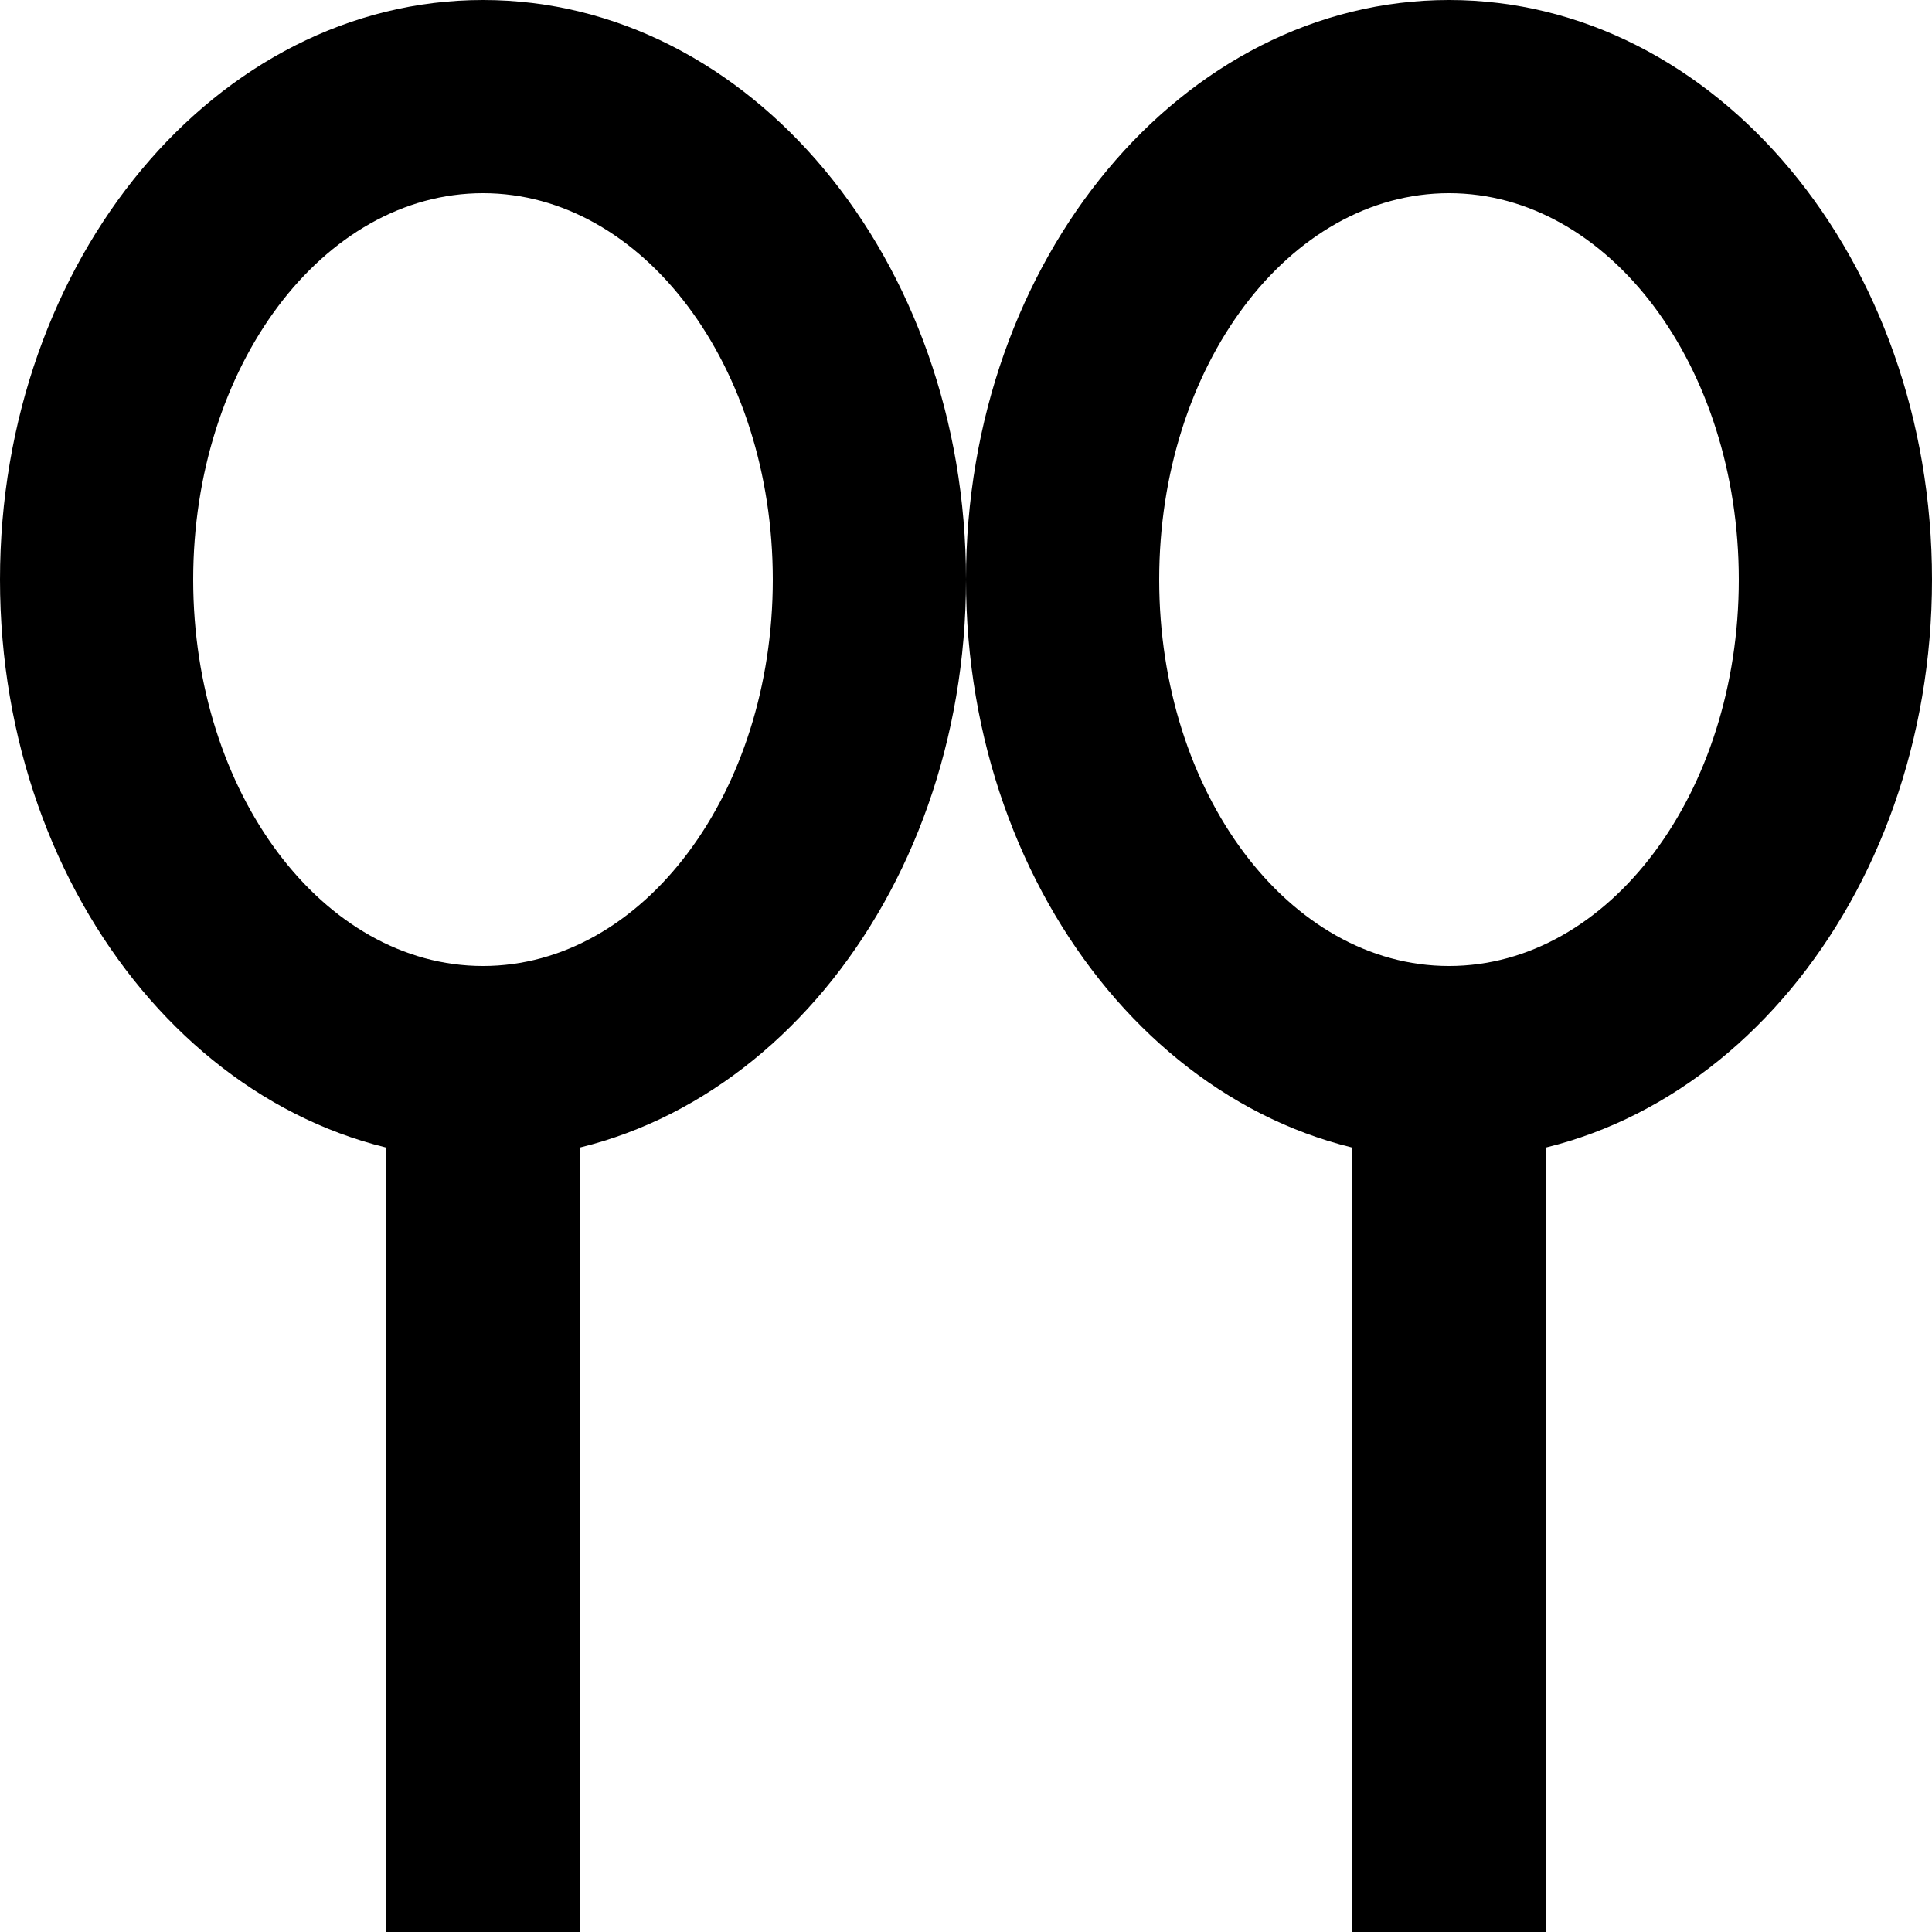
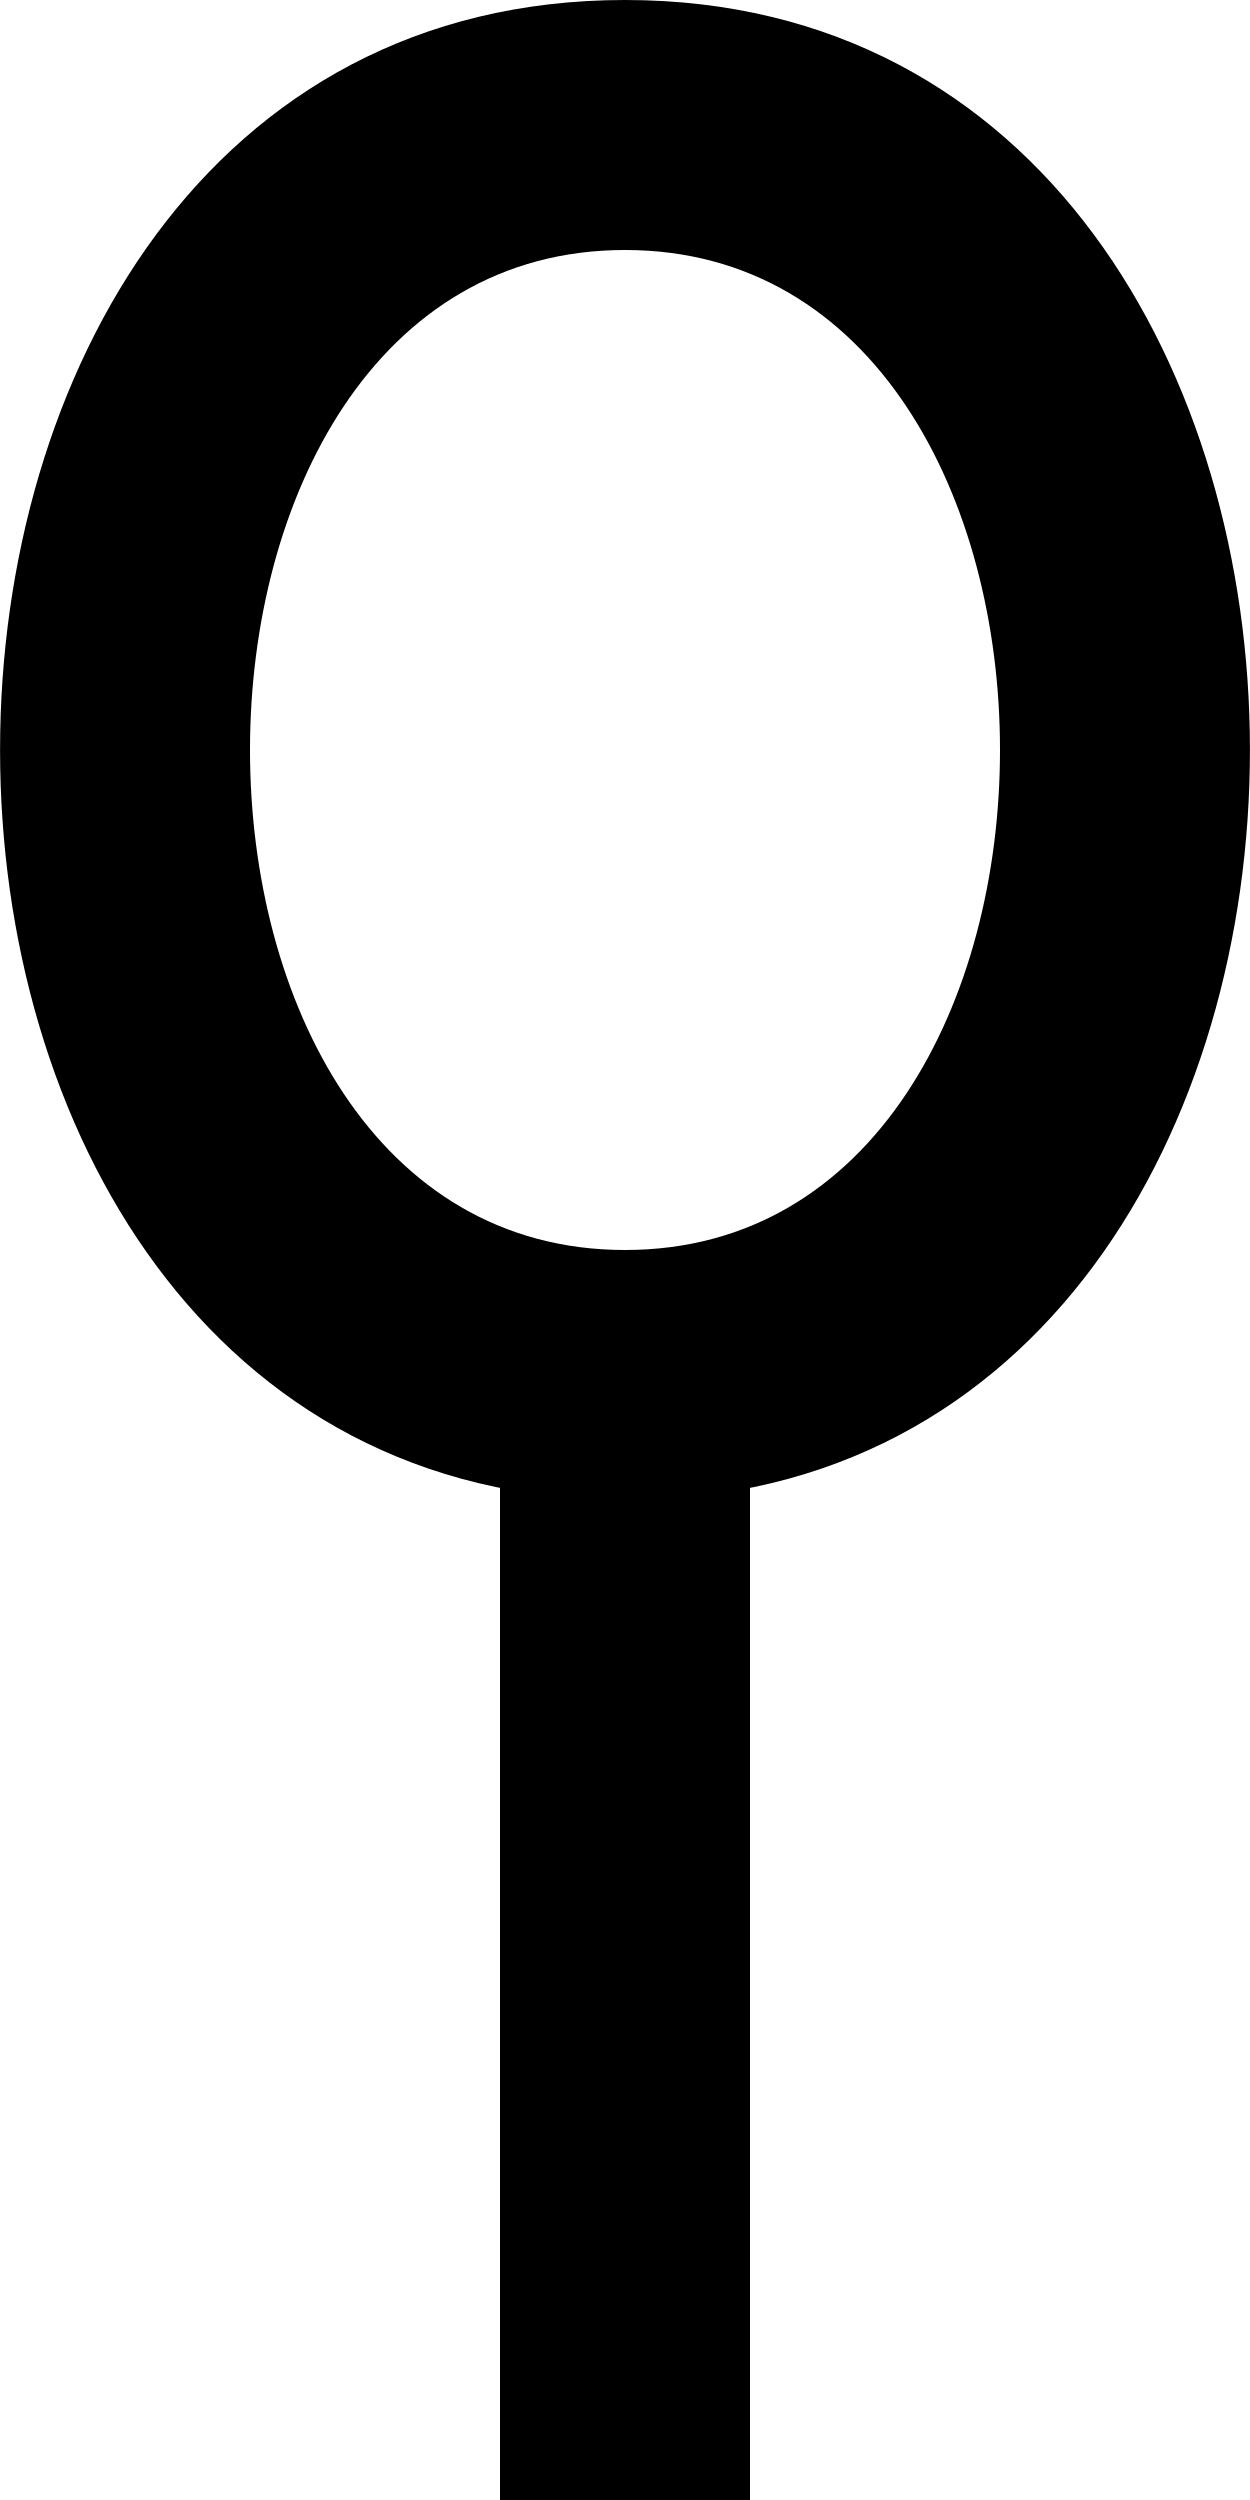
<svg>
-   <path d="m 2.5,0 a 2.5,3 0 0 1 0,6 l 0,-1 a 1.5,2 0 0 0 0,-4 1.5,2 0 1 0 0,4 l 0,1 a 2.5,3 0 1 1 0,-6 z M 2,5 3,5 3,10 2,10 Z M 7.5,0 a 2.5,3 0 0 1 0,6 l 0,-1 a 1.5,2 0 0 0 0,-4 1.5,2 0 1 0 0,4 l 0,1 a 2.5,3 0 1 1 0,-6 z M 7,5 8,5 8,10 7,10 Z" />
+   <path d="m 2.5,0 c 3.333,0 3.333,6 0,6 l 0,-1 c 2,0 2,-4 0,-4 -2,0 -2,4 0,4 l 0,1 C -0.833,6 -0.833,0 2.5,0 Z M 2,5 3,5 3,10 2,10 Z" />
</svg>
